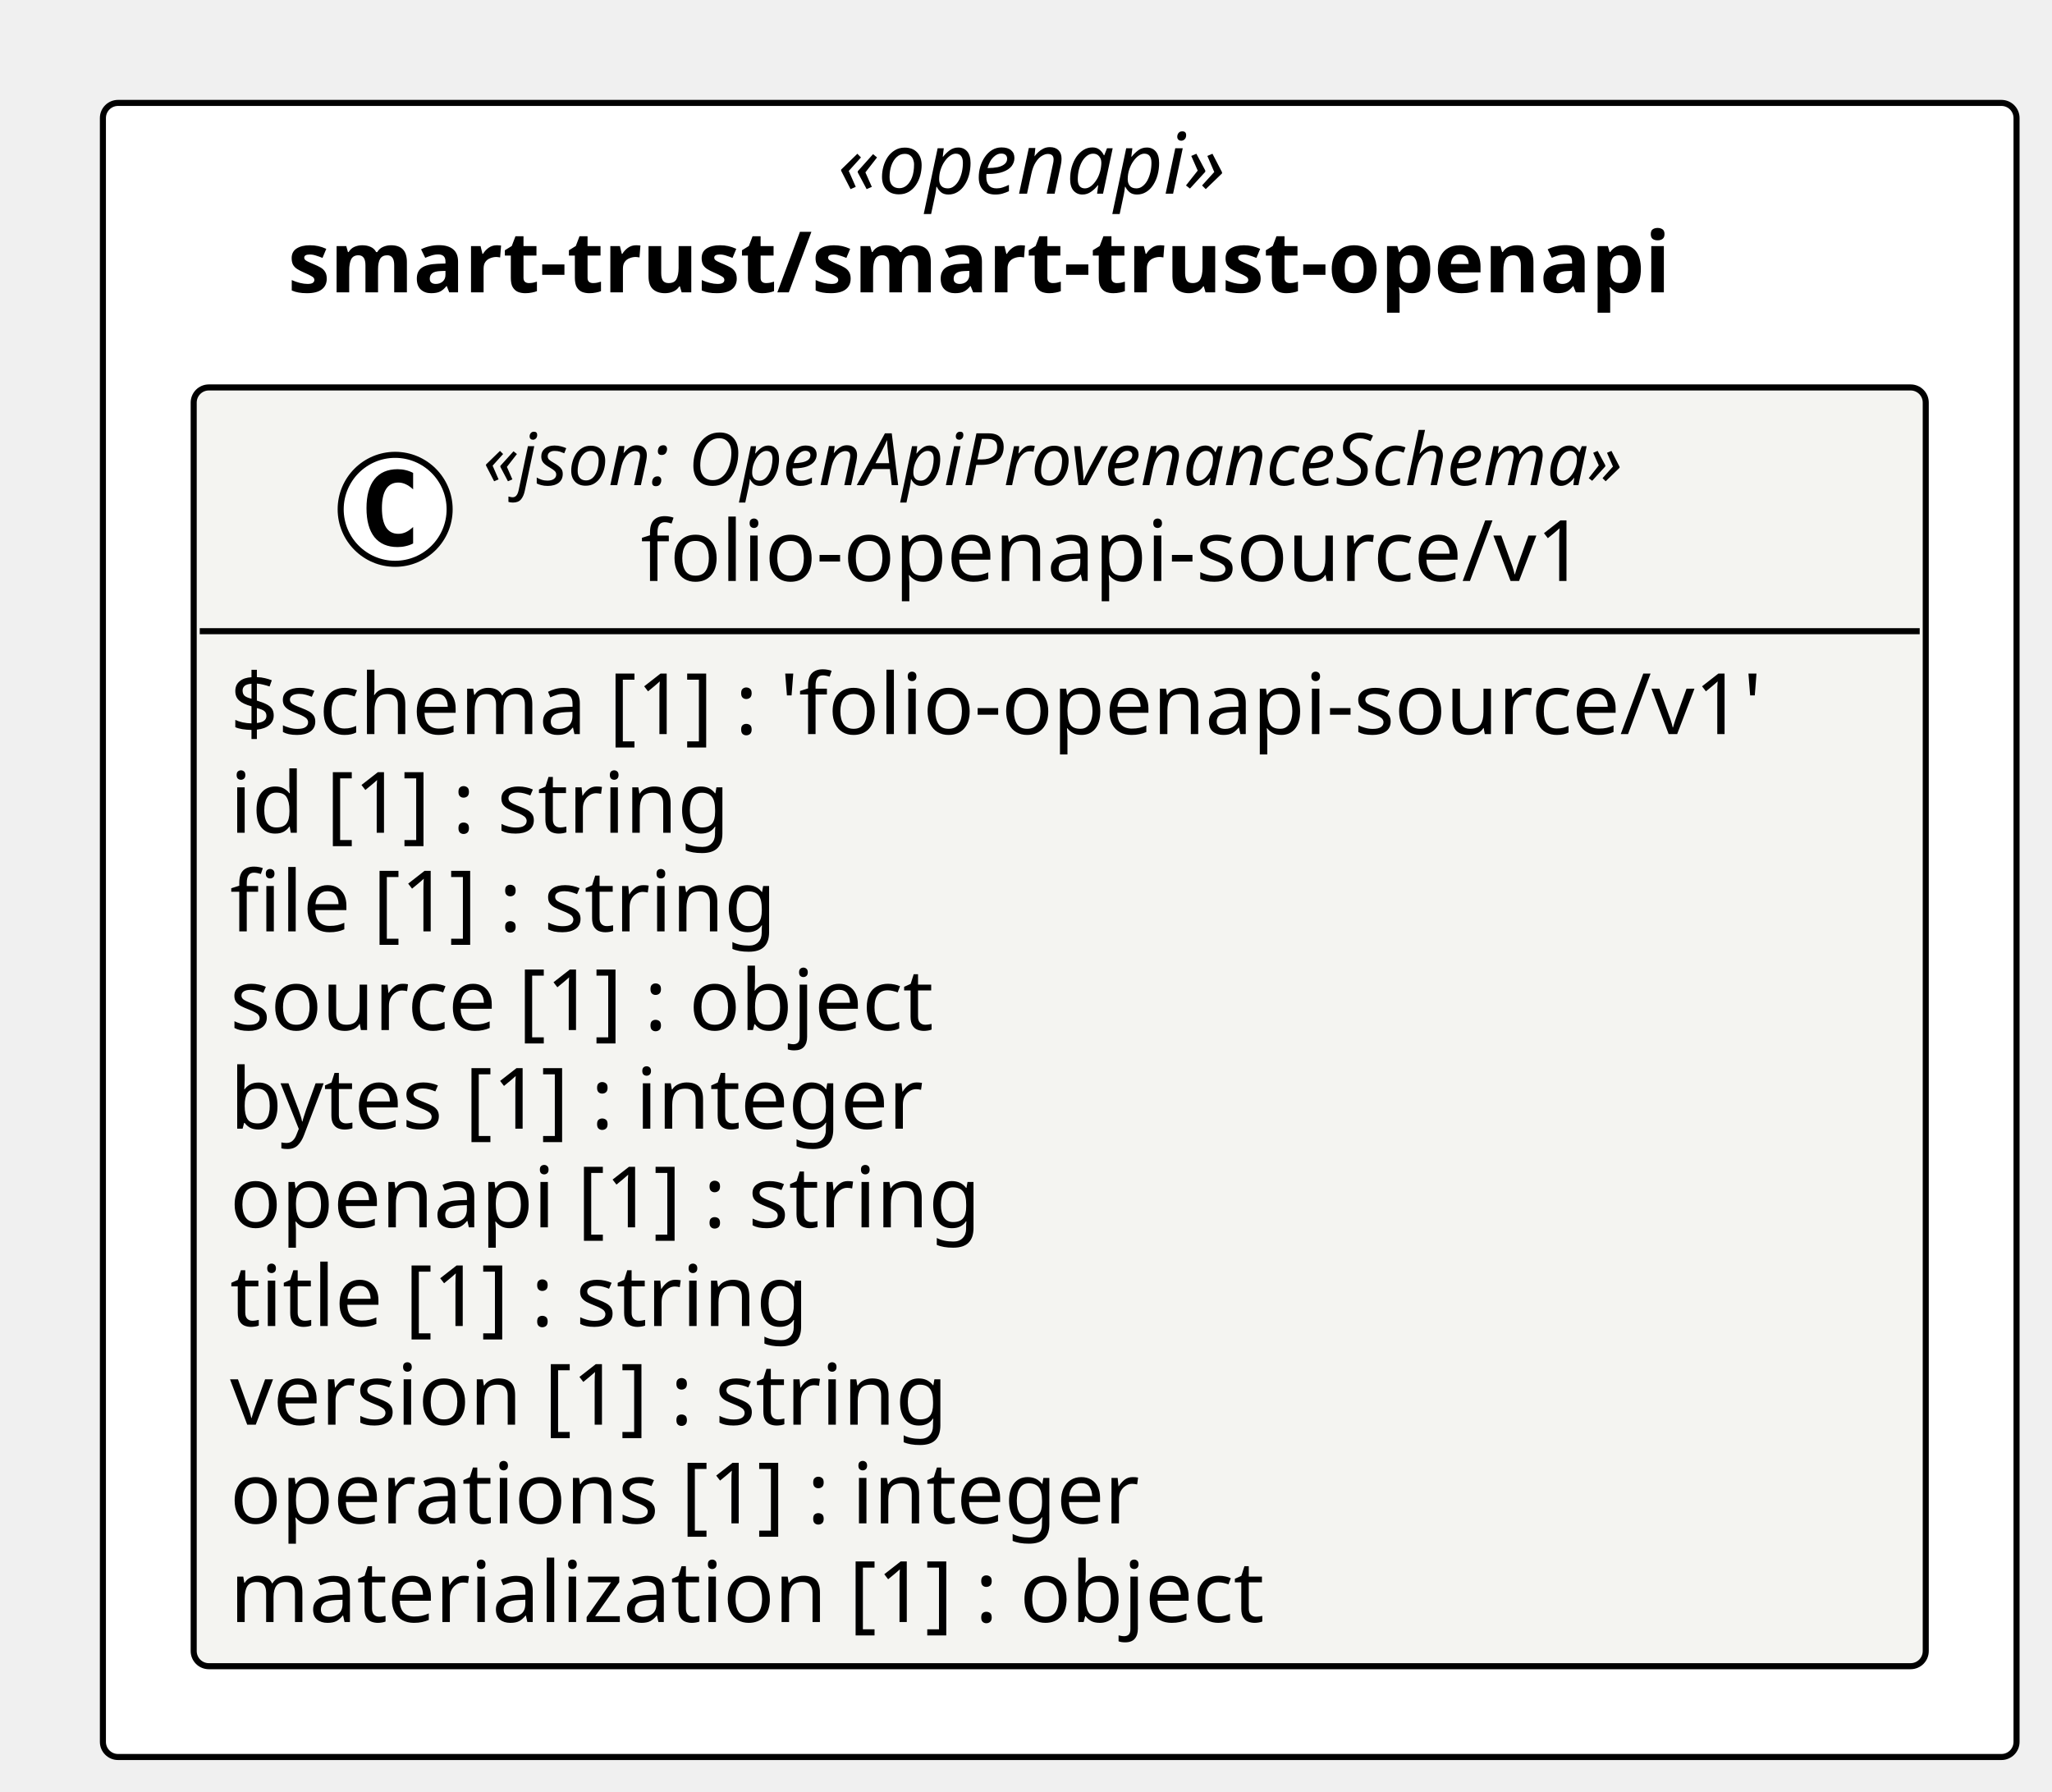
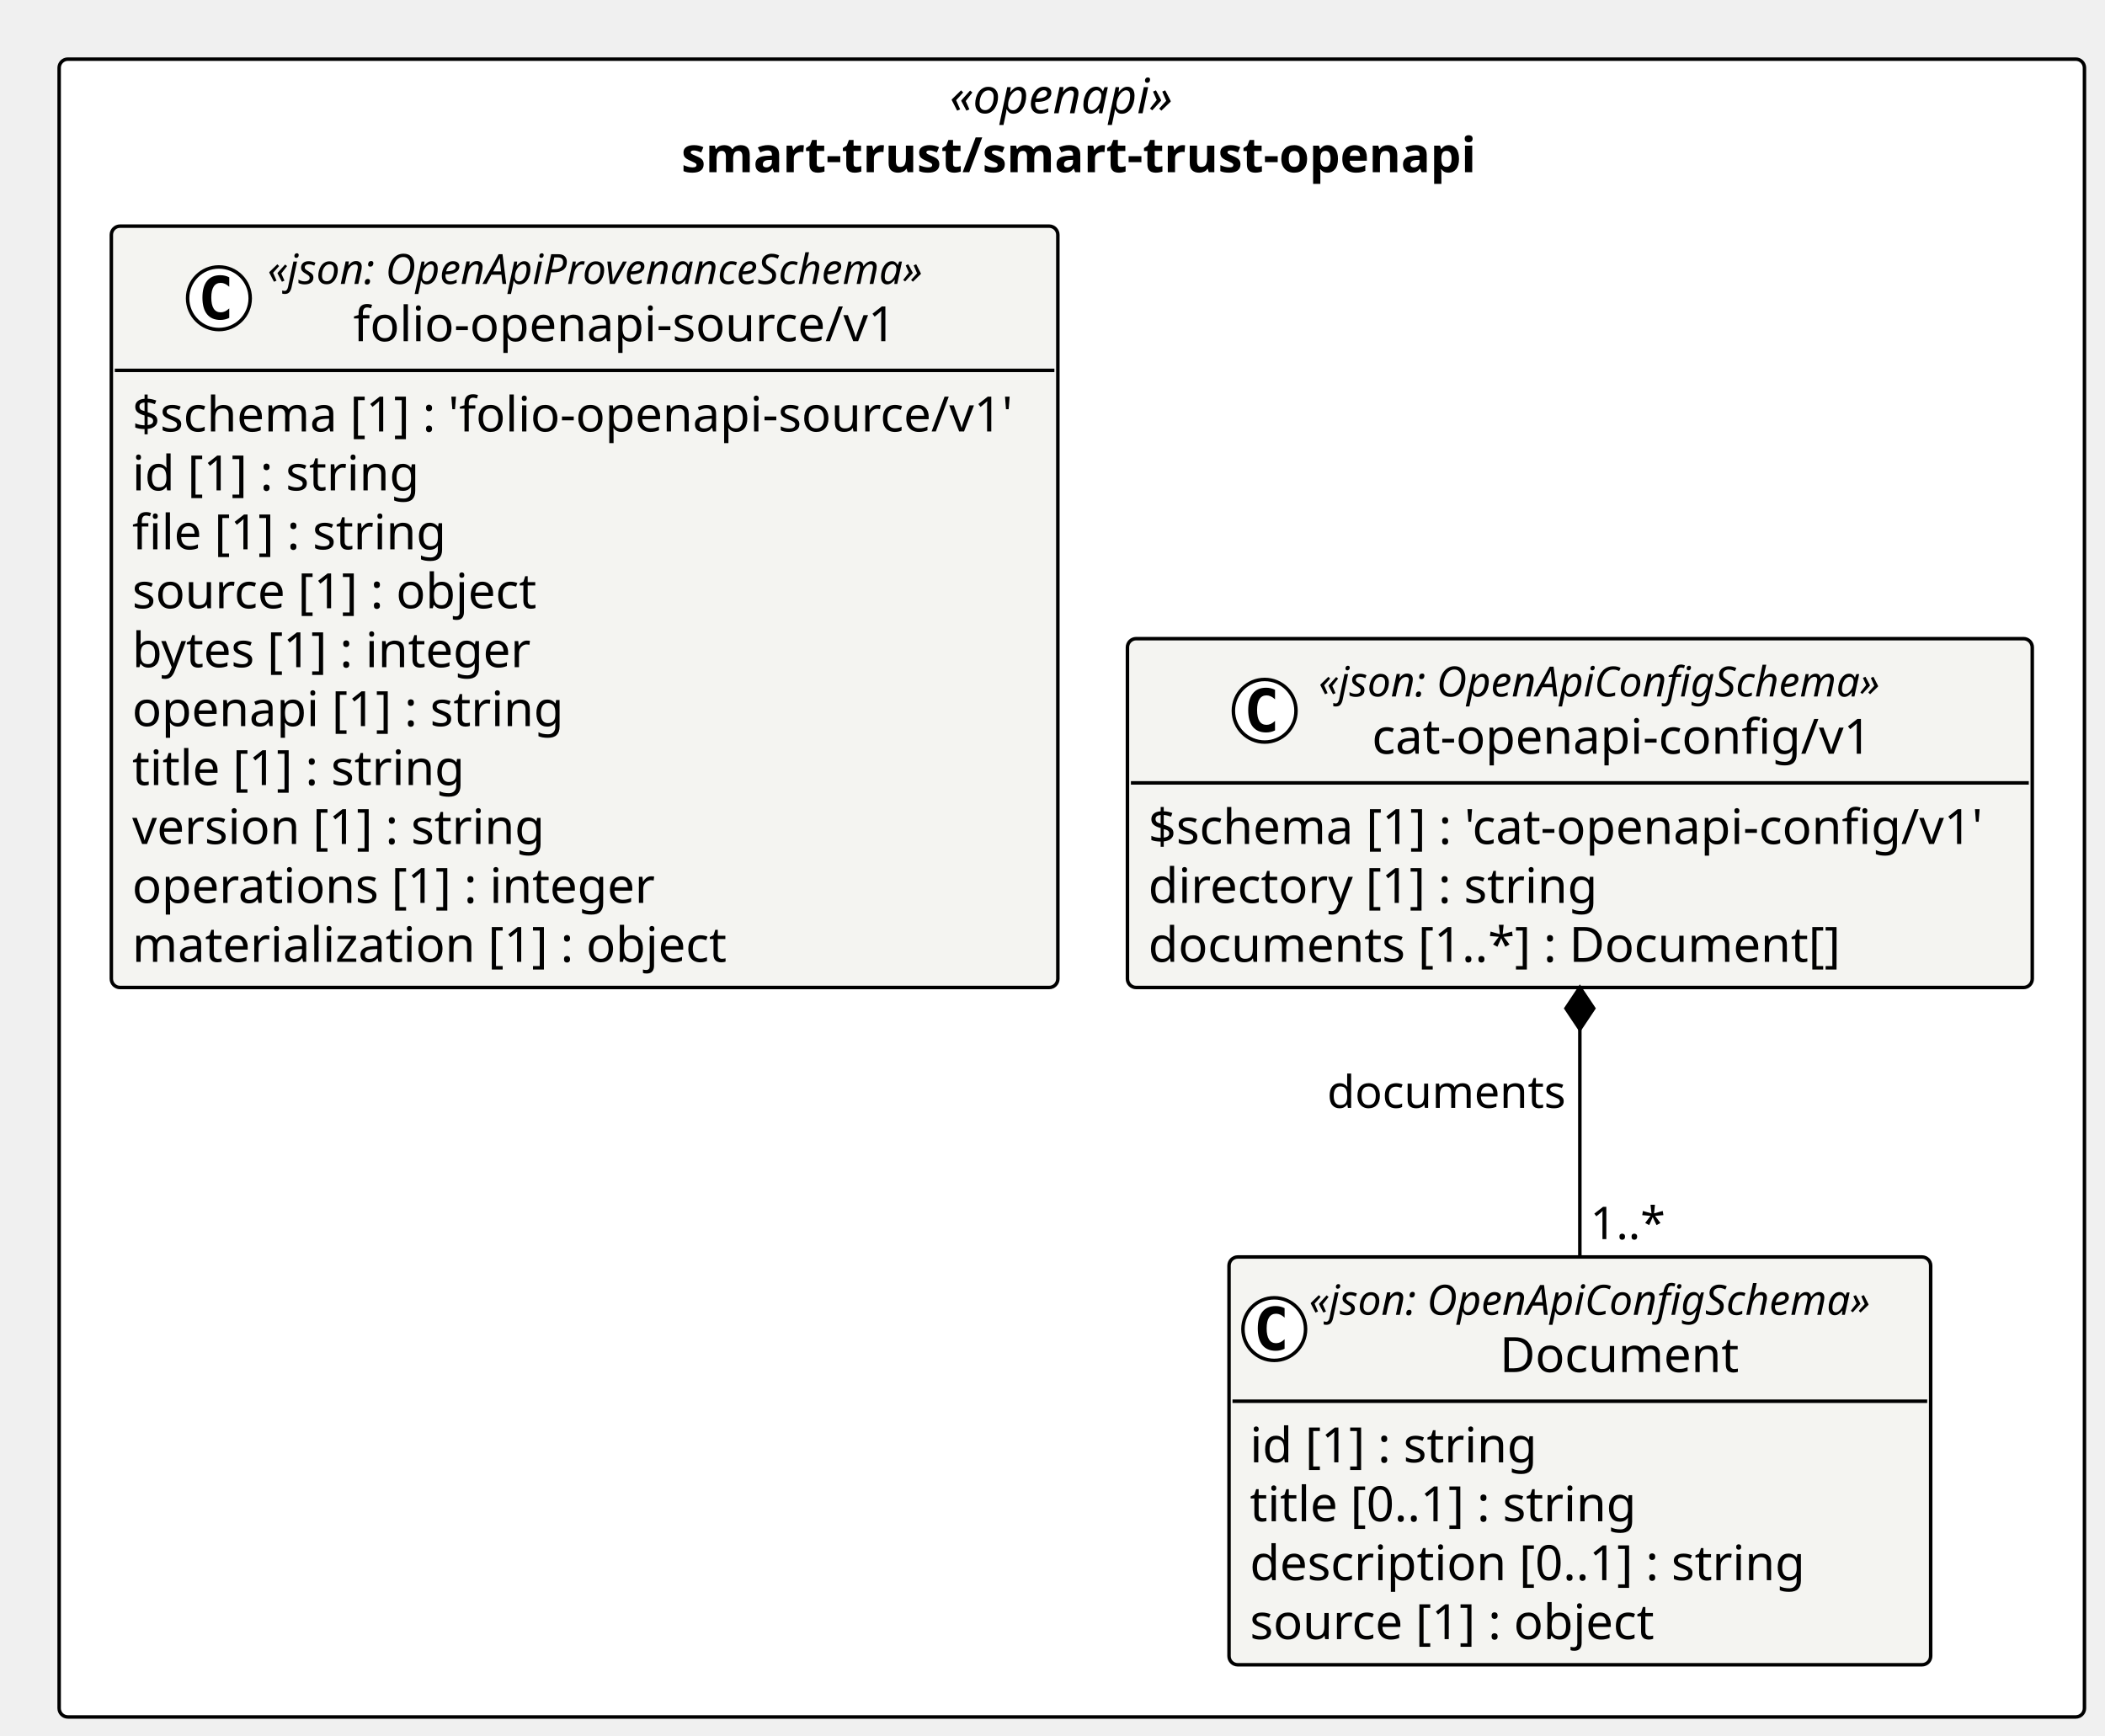
- <svg xmlns="http://www.w3.org/2000/svg" contentStyleType="text/css" height="296px" preserveAspectRatio="none" style="width:339px;height:296px;background:#FFFFFF;" version="1.1" viewBox="0 0 339 296" width="339px" zoomAndPan="magnify">
+ <svg xmlns="http://www.w3.org/2000/svg" contentStyleType="text/css" height="499px" preserveAspectRatio="none" style="width:605px;height:499px;background:#FFFFFF;" version="1.1" viewBox="0 0 605 499" width="605px" zoomAndPan="magnify">
  <defs />
  <g>
-     <rect fill="#FFFFFF" height="273.234" rx="2.5" ry="2.5" style="stroke:#000000;stroke-width:1.0;" width="316.142" x="17" y="17" />
-     <text fill="#000000" font-family="Verdana" font-size="14" font-style="italic" lengthAdjust="spacing" textLength="73.425" x="138.358" y="31.995">«openapi»</text>
-     <text fill="#000000" font-family="Verdana" font-size="14" font-weight="bold" lengthAdjust="spacing" textLength="255.022" x="47.56" y="48.292">smart-trust/smart-trust-openapi</text>
+     <rect fill="#FFFFFF" height="476.529" rx="2.5" ry="2.5" style="stroke:#000000;stroke-width:1.0;" width="582.095" x="17" y="17" />
+     <text fill="#000000" font-family="Verdana" font-size="14" font-style="italic" lengthAdjust="spacing" textLength="70.205" x="272.945" y="32.562">«openapi»</text>
+     <text fill="#000000" font-family="Verdana" font-size="14" font-weight="bold" lengthAdjust="spacing" textLength="224.465" x="195.815" y="49.502">smart-trust/smart-trust-openapi</text>
    <g id="elem_smart_trust_smart_trust_openapi_folio_openapi_source_v1_folio_openapi_source_v1">
-       <rect codeLine="11" fill="#F4F4F1" height="211.234" id="smart_trust_smart_trust_openapi_folio_openapi_source_v1_folio_openapi_source_v1" rx="2.5" ry="2.5" style="stroke:#000000;stroke-width:1.0;" width="286.142" x="32" y="64" />
-       <ellipse cx="65.281" cy="84.133" fill="#FFFFFF" rx="9" ry="9" style="stroke:#000000;stroke-width:1.0;" />
-       <path d="M68.25,89.773 Q67.672,90.07 67.031,90.211 Q66.391,90.367 65.688,90.367 Q63.188,90.367 61.859,88.727 Q60.547,87.07 60.547,83.945 Q60.547,80.82 61.859,79.164 Q63.188,77.508 65.688,77.508 Q66.391,77.508 67.031,77.664 Q67.688,77.82 68.25,78.117 L68.25,80.836 Q67.625,80.258 67.031,79.992 Q66.438,79.711 65.812,79.711 Q64.469,79.711 63.781,80.789 Q63.094,81.852 63.094,83.945 Q63.094,86.039 63.781,87.117 Q64.469,88.18 65.812,88.18 Q66.438,88.18 67.031,87.914 Q67.625,87.633 68.25,87.055 L68.25,89.773 Z " fill="#000000" />
-       <text fill="#000000" font-family="Verdana" font-size="12" font-style="italic" lengthAdjust="spacing" textLength="217.072" x="79.788" y="80.139">«json: OpenApiProvenanceSchema»</text>
-       <text fill="#000000" font-family="Verdana" font-size="14" lengthAdjust="spacing" textLength="164.944" x="105.852" y="95.964">folio-openapi-source/v1</text>
-       <line style="stroke:#000000;stroke-width:1.0;" x1="33" x2="317.142" y1="104.266" y2="104.266" />
-       <text fill="#000000" font-family="Verdana" font-size="14" lengthAdjust="spacing" textLength="274.142" x="38" y="121.261">$schema [1] : 'folio-openapi-source/v1'</text>
-       <text fill="#000000" font-family="Verdana" font-size="14" lengthAdjust="spacing" textLength="90.863" x="38" y="137.558">id [1] : string</text>
-       <text fill="#000000" font-family="Verdana" font-size="14" lengthAdjust="spacing" textLength="99.408" x="38" y="153.855">file [1] : string</text>
-       <text fill="#000000" font-family="Verdana" font-size="14" lengthAdjust="spacing" textLength="127.839" x="38" y="170.151">source [1] : object</text>
-       <text fill="#000000" font-family="Verdana" font-size="14" lengthAdjust="spacing" textLength="126.588" x="38" y="186.448">bytes [1] : integer</text>
-       <text fill="#000000" font-family="Verdana" font-size="14" lengthAdjust="spacing" textLength="134.381" x="38" y="202.745">openapi [1] : string</text>
-       <text fill="#000000" font-family="Verdana" font-size="14" lengthAdjust="spacing" textLength="105.458" x="38" y="219.042">title [1] : string</text>
-       <text fill="#000000" font-family="Verdana" font-size="14" lengthAdjust="spacing" textLength="129.363" x="38" y="235.339">version [1] : string</text>
-       <text fill="#000000" font-family="Verdana" font-size="14" lengthAdjust="spacing" textLength="162.531" x="38" y="251.636">operations [1] : integer</text>
-       <text fill="#000000" font-family="Verdana" font-size="14" lengthAdjust="spacing" textLength="186.108" x="38" y="267.933">materialization [1] : object</text>
+       <rect codeLine="11" fill="#F4F4F1" height="218.853" id="smart_trust_smart_trust_openapi_folio_openapi_source_v1_folio_openapi_source_v1" rx="2.5" ry="2.5" style="stroke:#000000;stroke-width:1.0;" width="272.039" x="32" y="65" />
+       <ellipse cx="62.916" cy="85.73" fill="#FFFFFF" rx="9" ry="9" style="stroke:#000000;stroke-width:1.0;" />
+       <path d="M65.885,91.37 Q65.307,91.667 64.666,91.808 Q64.026,91.964 63.323,91.964 Q60.823,91.964 59.495,90.323 Q58.182,88.667 58.182,85.542 Q58.182,82.417 59.495,80.761 Q60.823,79.105 63.323,79.105 Q64.026,79.105 64.666,79.261 Q65.323,79.417 65.885,79.714 L65.885,82.433 Q65.26,81.855 64.666,81.589 Q64.073,81.308 63.448,81.308 Q62.104,81.308 61.416,82.386 Q60.729,83.448 60.729,85.542 Q60.729,87.636 61.416,88.714 Q62.104,89.776 63.448,89.776 Q64.073,89.776 64.666,89.511 Q65.26,89.23 65.885,88.651 L65.885,91.37 Z " fill="#000000" />
+       <text fill="#000000" font-family="Verdana" font-size="12" font-style="italic" lengthAdjust="spacing" textLength="208.225" x="76.898" y="81.625">«json: OpenApiProvenanceSchema»</text>
+       <text fill="#000000" font-family="Verdana" font-size="14" lengthAdjust="spacing" textLength="158.956" x="101.532" y="98.082">folio-openapi-source/v1</text>
+       <line style="stroke:#000000;stroke-width:1.0;" x1="33" x2="303.039" y1="106.459" y2="106.459" />
+       <text fill="#000000" font-family="Verdana" font-size="14" lengthAdjust="spacing" textLength="260.039" x="38" y="124.022">$schema [1] : 'folio-openapi-source/v1'</text>
+       <text fill="#000000" font-family="Verdana" font-size="14" lengthAdjust="spacing" textLength="81.204" x="38" y="140.961">id [1] : string</text>
+       <text fill="#000000" font-family="Verdana" font-size="14" lengthAdjust="spacing" textLength="89.366" x="38" y="157.9">file [1] : string</text>
+       <text fill="#000000" font-family="Verdana" font-size="14" lengthAdjust="spacing" textLength="118.344" x="38" y="174.84">source [1] : object</text>
+       <text fill="#000000" font-family="Verdana" font-size="14" lengthAdjust="spacing" textLength="114.748" x="38" y="191.779">bytes [1] : integer</text>
+       <text fill="#000000" font-family="Verdana" font-size="14" lengthAdjust="spacing" textLength="122.466" x="38" y="208.719">openapi [1] : string</text>
+       <text fill="#000000" font-family="Verdana" font-size="14" lengthAdjust="spacing" textLength="93.345" x="38" y="225.658">title [1] : string</text>
+       <text fill="#000000" font-family="Verdana" font-size="14" lengthAdjust="spacing" textLength="117.988" x="38" y="242.598">version [1] : string</text>
+       <text fill="#000000" font-family="Verdana" font-size="14" lengthAdjust="spacing" textLength="148.463" x="38" y="259.537">operations [1] : integer</text>
+       <text fill="#000000" font-family="Verdana" font-size="14" lengthAdjust="spacing" textLength="169.251" x="38" y="276.477">materialization [1] : object</text>
    </g>
+     <g id="elem_smart_trust_smart_trust_openapi_cat_openapi_config_v1_Document">
+       <rect codeLine="23" fill="#F4F4F1" height="117.217" id="smart_trust_smart_trust_openapi_cat_openapi_config_v1_Document" rx="2.5" ry="2.5" style="stroke:#000000;stroke-width:1.0;" width="201.662" x="353.236" y="361.312" />
+       <ellipse cx="366.236" cy="382.042" fill="#FFFFFF" rx="9" ry="9" style="stroke:#000000;stroke-width:1.0;" />
+       <path d="M369.205,387.683 Q368.627,387.979 367.986,388.12 Q367.345,388.276 366.642,388.276 Q364.142,388.276 362.814,386.636 Q361.502,384.979 361.502,381.854 Q361.502,378.729 362.814,377.073 Q364.142,375.417 366.642,375.417 Q367.345,375.417 367.986,375.573 Q368.642,375.729 369.205,376.026 L369.205,378.745 Q368.58,378.167 367.986,377.901 Q367.392,377.62 366.767,377.62 Q365.423,377.62 364.736,378.698 Q364.048,379.761 364.048,381.854 Q364.048,383.948 364.736,385.026 Q365.423,386.089 366.767,386.089 Q367.392,386.089 367.986,385.823 Q368.58,385.542 369.205,384.964 L369.205,387.683 Z " fill="#000000" />
+       <text fill="#000000" font-family="Verdana" font-size="12" font-style="italic" lengthAdjust="spacing" textLength="177.662" x="376.236" y="377.938">«json: OpenApiConfigSchema»</text>
+       <text fill="#000000" font-family="Verdana" font-size="14" lengthAdjust="spacing" textLength="68.052" x="431.041" y="394.394">Document</text>
+       <line style="stroke:#000000;stroke-width:1.0;" x1="354.236" x2="553.898" y1="402.772" y2="402.772" />
+       <text fill="#000000" font-family="Verdana" font-size="14" lengthAdjust="spacing" textLength="81.204" x="359.236" y="420.334">id [1] : string</text>
+       <text fill="#000000" font-family="Verdana" font-size="14" lengthAdjust="spacing" textLength="110.243" x="359.236" y="437.273">title [0..1] : string</text>
+       <text fill="#000000" font-family="Verdana" font-size="14" lengthAdjust="spacing" textLength="160.132" x="359.236" y="454.213">description [0..1] : string</text>
+       <text fill="#000000" font-family="Verdana" font-size="14" lengthAdjust="spacing" textLength="118.344" x="359.236" y="471.152">source [1] : object</text>
+     </g>
+     <g id="elem_smart_trust_smart_trust_openapi_cat_openapi_config_v1_cat_openapi_config_v1">
+       <rect codeLine="29" fill="#F4F4F1" height="100.277" id="smart_trust_smart_trust_openapi_cat_openapi_config_v1_cat_openapi_config_v1" rx="2.5" ry="2.5" style="stroke:#000000;stroke-width:1.0;" width="260.056" x="324.039" y="183.576" />
+       <ellipse cx="363.486" cy="204.306" fill="#FFFFFF" rx="9" ry="9" style="stroke:#000000;stroke-width:1.0;" />
+       <path d="M366.455,209.946 Q365.877,210.243 365.236,210.384 Q364.595,210.54 363.892,210.54 Q361.392,210.54 360.064,208.899 Q358.752,207.243 358.752,204.118 Q358.752,200.993 360.064,199.337 Q361.392,197.681 363.892,197.681 Q364.595,197.681 365.236,197.837 Q365.892,197.993 366.455,198.29 L366.455,201.009 Q365.83,200.431 365.236,200.165 Q364.642,199.884 364.017,199.884 Q362.673,199.884 361.986,200.962 Q361.298,202.024 361.298,204.118 Q361.298,206.212 361.986,207.29 Q362.673,208.352 364.017,208.352 Q364.642,208.352 365.236,208.087 Q365.83,207.806 366.455,207.227 L366.455,209.946 Z " fill="#000000" />
+       <text fill="#000000" font-family="Verdana" font-size="12" font-style="italic" lengthAdjust="spacing" textLength="177.662" x="378.986" y="200.201">«json: OpenApiConfigSchema»</text>
+       <text fill="#000000" font-family="Verdana" font-size="14" lengthAdjust="spacing" textLength="146.973" x="394.331" y="216.658">cat-openapi-config/v1</text>
+       <line style="stroke:#000000;stroke-width:1.0;" x1="325.039" x2="583.095" y1="225.035" y2="225.035" />
+       <text fill="#000000" font-family="Verdana" font-size="14" lengthAdjust="spacing" textLength="248.056" x="330.039" y="242.598">$schema [1] : 'cat-openapi-config/v1'</text>
+       <text fill="#000000" font-family="Verdana" font-size="14" lengthAdjust="spacing" textLength="128.748" x="330.039" y="259.537">directory [1] : string</text>
+       <text fill="#000000" font-family="Verdana" font-size="14" lengthAdjust="spacing" textLength="199.008" x="330.039" y="276.477">documents [1..*] : Document[]</text>
+     </g>
+     <line style="stroke:#000000;stroke-width:1.0;" x1="454.067" x2="454.067" y1="283.853" y2="361.312" />
+     <polygon fill="#000000" points="454.067,283.853,450.067,289.853,454.067,295.853,458.067,289.853,454.067,283.853" style="stroke:#000000;stroke-width:1.0;" />
+     <text fill="#000000" font-family="Verdana" font-size="13" lengthAdjust="spacing" textLength="68.631" x="381.436" y="318.447">documents</text>
+     <text fill="#000000" font-family="Verdana" font-size="13" lengthAdjust="spacing" textLength="19.291" x="457.067" y="356.177">1..*</text>
  </g>
</svg>
